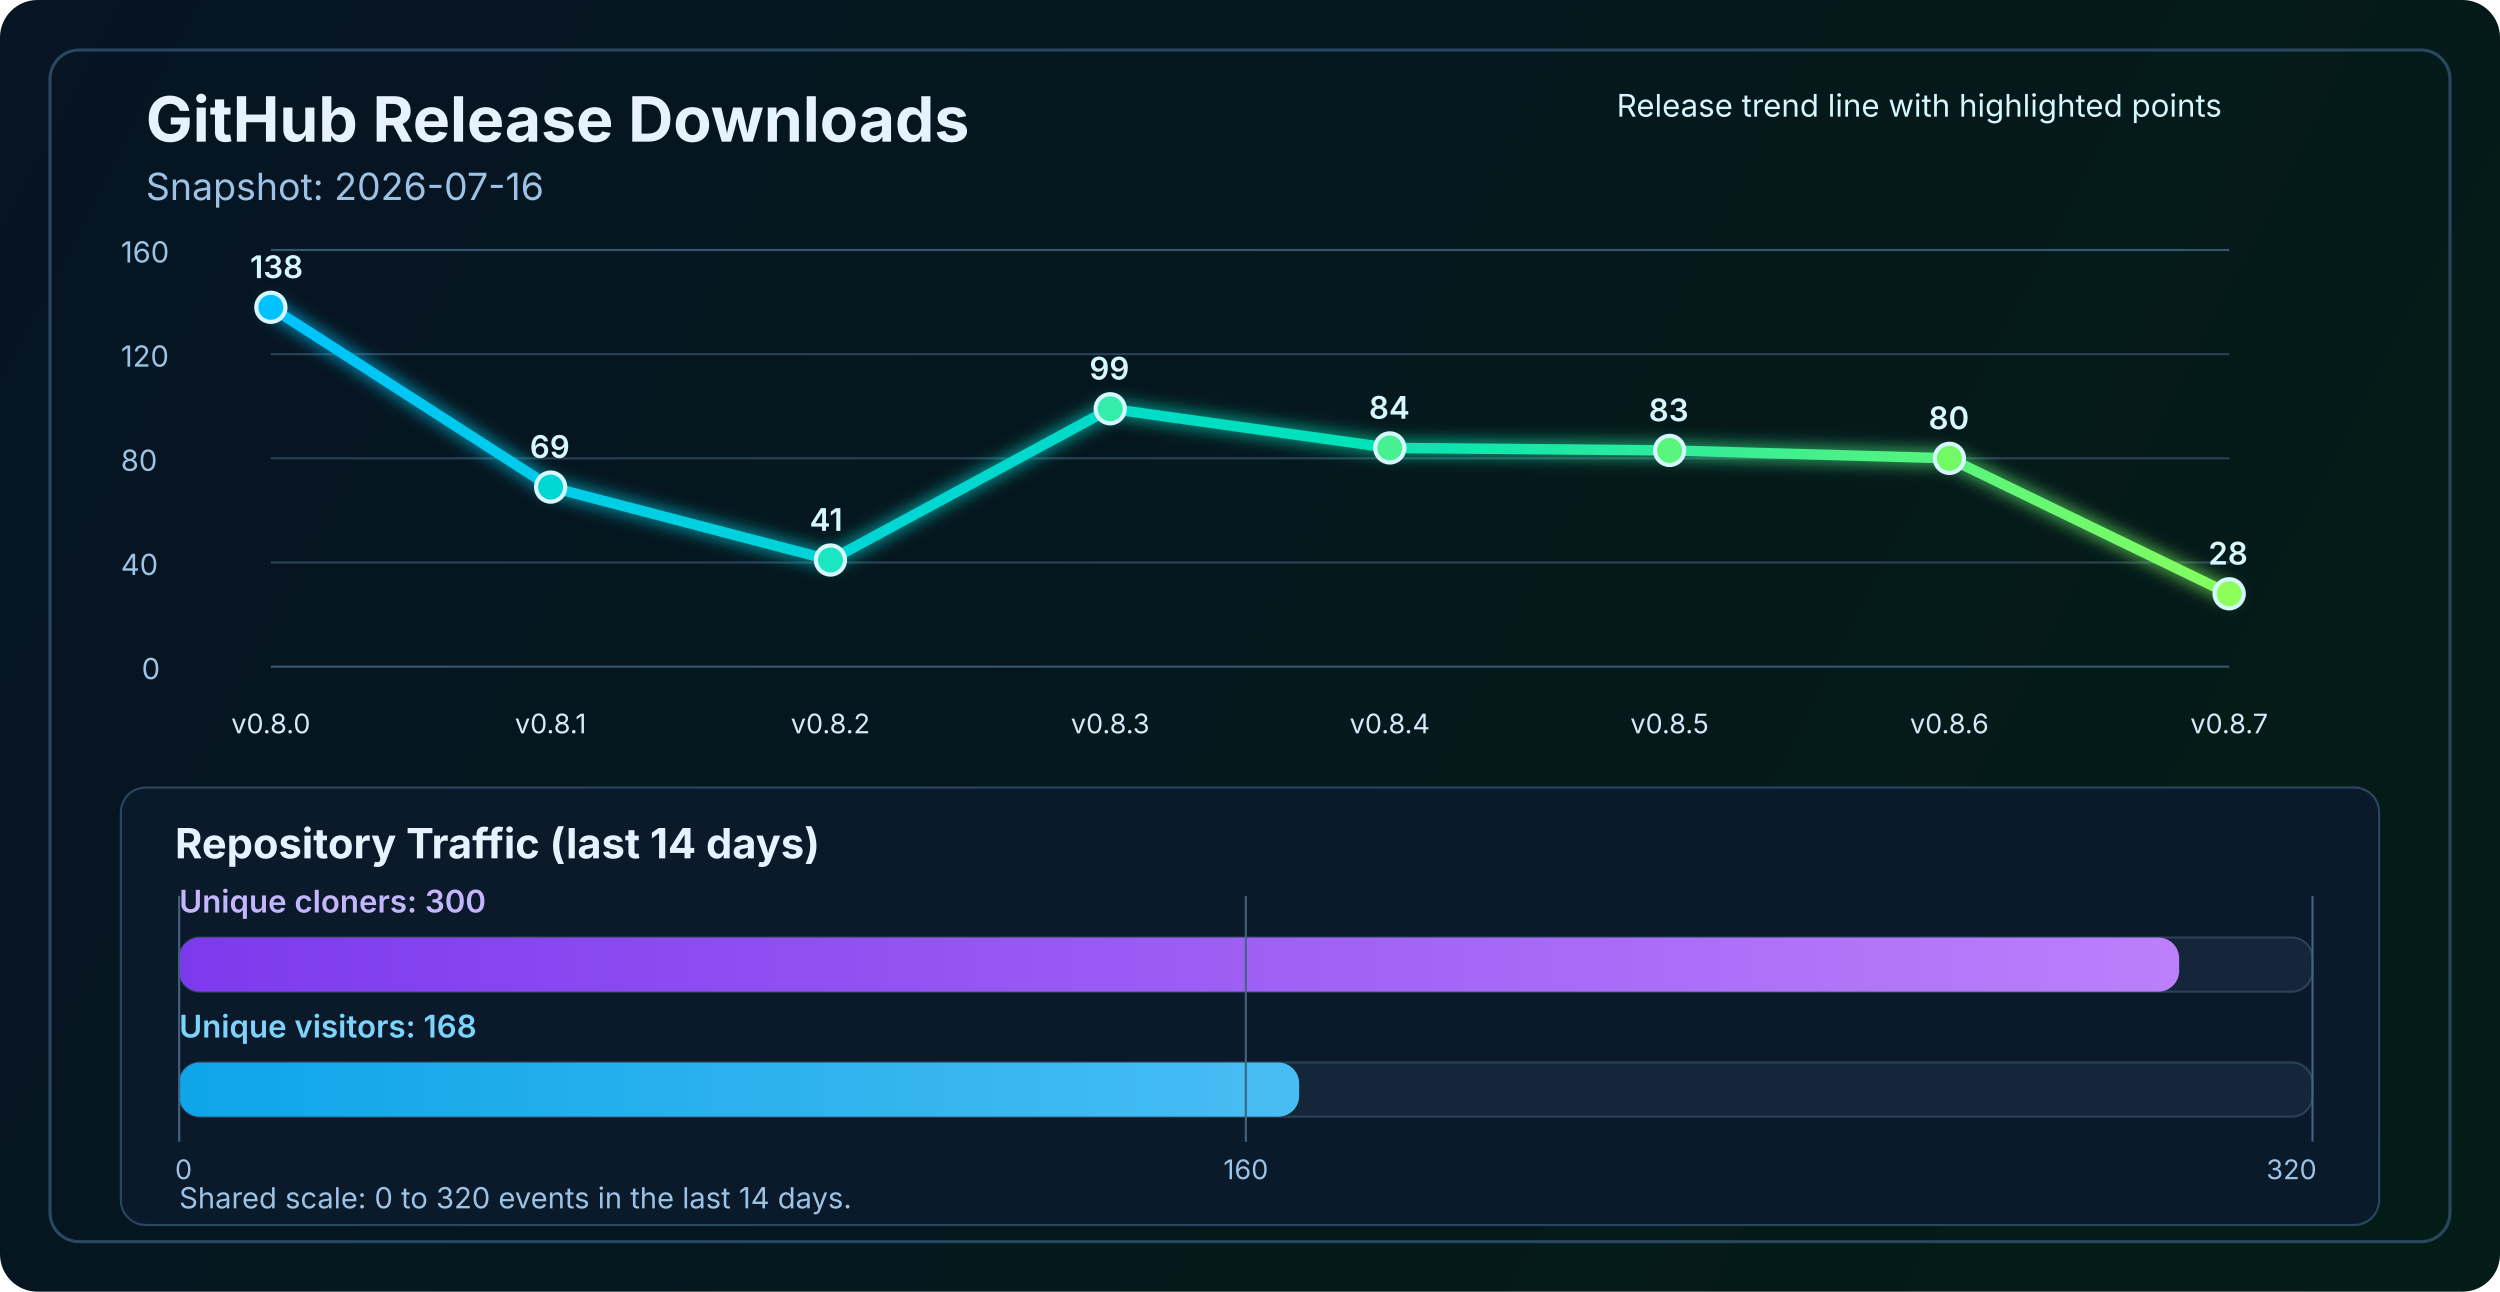
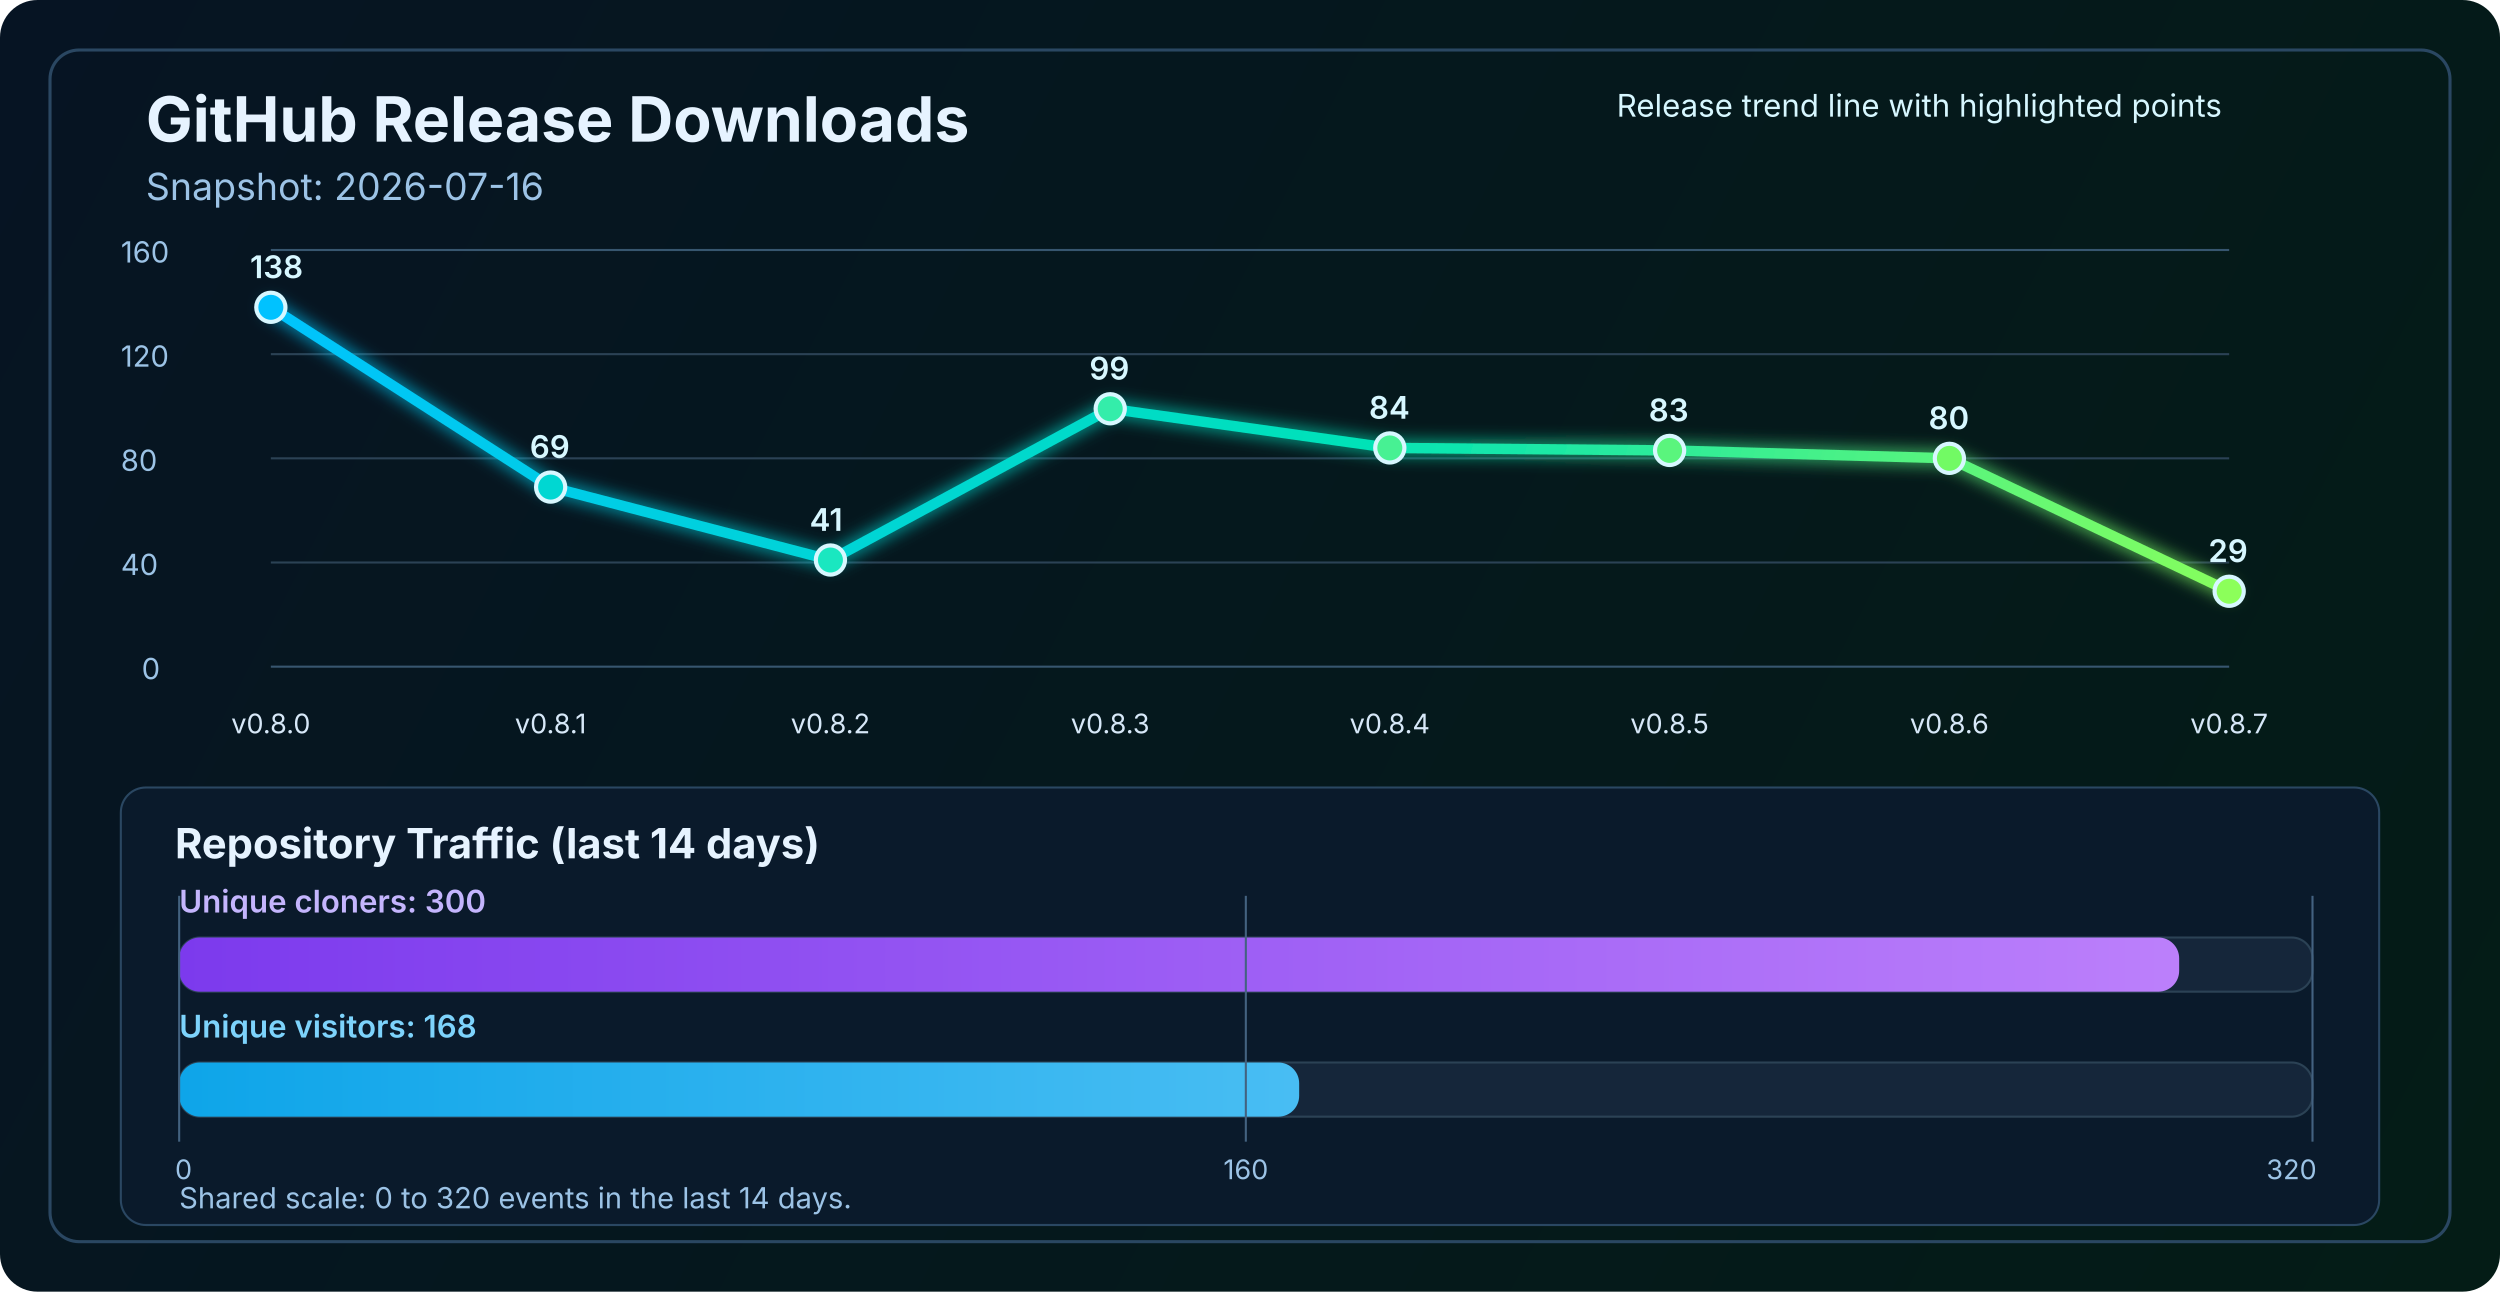
<svg xmlns="http://www.w3.org/2000/svg" width="1200" height="620" viewBox="0 0 1200 620" fill="none" role="img" aria-labelledby="title desc">
  <defs>
    <linearGradient id="bg" x1="0" y1="0" x2="1200" y2="620" gradientUnits="userSpaceOnUse">
      <stop stop-color="#061423" />
      <stop offset="1" stop-color="#041C16" />
    </linearGradient>
    <linearGradient id="line" x1="130" y1="86" x2="1070" y2="340" gradientUnits="userSpaceOnUse">
      <stop stop-color="#00C2FF" />
      <stop offset="0.55" stop-color="#00E2B8" />
      <stop offset="1" stop-color="#8CFF5A" />
    </linearGradient>
    <linearGradient id="cloneFill" x1="86" y1="450" x2="1110" y2="450" gradientUnits="userSpaceOnUse">
      <stop stop-color="#7C3AED" />
      <stop offset="1" stop-color="#C084FC" />
    </linearGradient>
    <linearGradient id="viewFill" x1="86" y1="482" x2="1110" y2="482" gradientUnits="userSpaceOnUse">
      <stop stop-color="#0EA5E9" />
      <stop offset="1" stop-color="#7DD3FC" />
    </linearGradient>
    <filter id="glow" x="-50%" y="-50%" width="200%" height="200%">
      <feGaussianBlur stdDeviation="4" result="blur" />
      <feMerge>
        <feMergeNode in="blur" />
        <feMergeNode in="SourceGraphic" />
      </feMerge>
    </filter>
  </defs>
  <rect width="1200" height="620" rx="18" fill="url(#bg)" />
  <rect x="24" y="24" width="1152" height="572" rx="14" stroke="#2A4762" stroke-width="1.5" />
  <text x="70" y="68" fill="#E6F3FF" font-size="30" font-family="SF Pro Display, -apple-system, BlinkMacSystemFont, Segoe UI, sans-serif" font-weight="700">GitHub Release Downloads</text>
  <text x="70" y="96" fill="#9CC3E6" font-size="18" font-family="SF Pro Text, -apple-system, BlinkMacSystemFont, Segoe UI, sans-serif">Snapshot: 2026-07-16</text>
  <line x1="130" y1="320.0" x2="1070" y2="320.0" stroke="#37566F" stroke-width="1" />
  <line x1="130" y1="270.0" x2="1070" y2="270.0" stroke="#2B4255" stroke-width="1" />
  <line x1="130" y1="220.0" x2="1070" y2="220.0" stroke="#2B4255" stroke-width="1" />
  <line x1="130" y1="170.0" x2="1070" y2="170.0" stroke="#2B4255" stroke-width="1" />
  <line x1="130" y1="120.0" x2="1070" y2="120.0" stroke="#37566F" stroke-width="1" />
  <text x="68" y="326.0" fill="#9CC3E6" font-size="14" font-family="SF Pro Text, -apple-system, BlinkMacSystemFont, Segoe UI, sans-serif">0</text>
  <text x="58" y="276.0" fill="#9CC3E6" font-size="14" font-family="SF Pro Text, -apple-system, BlinkMacSystemFont, Segoe UI, sans-serif">40</text>
  <text x="58" y="226.0" fill="#9CC3E6" font-size="14" font-family="SF Pro Text, -apple-system, BlinkMacSystemFont, Segoe UI, sans-serif">80</text>
  <text x="58" y="176.0" fill="#9CC3E6" font-size="14" font-family="SF Pro Text, -apple-system, BlinkMacSystemFont, Segoe UI, sans-serif">120</text>
  <text x="58" y="126.0" fill="#9CC3E6" font-size="14" font-family="SF Pro Text, -apple-system, BlinkMacSystemFont, Segoe UI, sans-serif">160</text>
-   <polyline points="130.0,147.5 264.3,233.8 398.6,268.8 532.9,196.2 667.1,215.0 801.4,216.2 935.7,220.0 1070.0,285.0" fill="none" stroke="url(#line)" stroke-width="5" stroke-linecap="round" stroke-linejoin="round" filter="url(#glow)" />
+   <polyline points="130.0,147.5 264.3,233.8 398.6,268.8 532.9,196.2 667.1,215.0 801.4,216.2 935.7,220.0 1070.0,283.8" fill="none" stroke="url(#line)" stroke-width="5" stroke-linecap="round" stroke-linejoin="round" filter="url(#glow)" />
  <circle cx="130.0" cy="147.5" r="7" fill="#00C2FF" stroke="#D7F7FF" stroke-width="2" />
  <circle cx="264.3" cy="233.8" r="7" fill="#00D7D2" stroke="#D7F7FF" stroke-width="2" />
  <circle cx="398.6" cy="268.8" r="7" fill="#1AE7C0" stroke="#D7F7FF" stroke-width="2" />
  <circle cx="532.9" cy="196.2" r="7" fill="#34EDAA" stroke="#D7F7FF" stroke-width="2" />
  <circle cx="667.1" cy="215.0" r="7" fill="#47F193" stroke="#D7F7FF" stroke-width="2" />
  <circle cx="801.4" cy="216.2" r="7" fill="#5AF57D" stroke="#D7F7FF" stroke-width="2" />
  <circle cx="935.7" cy="220.0" r="7" fill="#72FA64" stroke="#D7F7FF" stroke-width="2" />
-   <circle cx="1070.0" cy="285.0" r="7" fill="#8CFF5A" stroke="#D7F7FF" stroke-width="2" />
+   <circle cx="1070.0" cy="283.8" r="7" fill="#8CFF5A" stroke="#D7F7FF" stroke-width="2" />
  <text x="130.0" y="352" text-anchor="middle" fill="#D7E8F8" font-size="13" font-family="SF Pro Text, -apple-system, BlinkMacSystemFont, Segoe UI, sans-serif">v0.8.0</text>
  <text x="264.3" y="352" text-anchor="middle" fill="#D7E8F8" font-size="13" font-family="SF Pro Text, -apple-system, BlinkMacSystemFont, Segoe UI, sans-serif">v0.8.1</text>
  <text x="398.6" y="352" text-anchor="middle" fill="#D7E8F8" font-size="13" font-family="SF Pro Text, -apple-system, BlinkMacSystemFont, Segoe UI, sans-serif">v0.8.2</text>
  <text x="532.9" y="352" text-anchor="middle" fill="#D7E8F8" font-size="13" font-family="SF Pro Text, -apple-system, BlinkMacSystemFont, Segoe UI, sans-serif">v0.8.3</text>
  <text x="667.1" y="352" text-anchor="middle" fill="#D7E8F8" font-size="13" font-family="SF Pro Text, -apple-system, BlinkMacSystemFont, Segoe UI, sans-serif">v0.8.4</text>
  <text x="801.4" y="352" text-anchor="middle" fill="#D7E8F8" font-size="13" font-family="SF Pro Text, -apple-system, BlinkMacSystemFont, Segoe UI, sans-serif">v0.8.5</text>
  <text x="935.7" y="352" text-anchor="middle" fill="#D7E8F8" font-size="13" font-family="SF Pro Text, -apple-system, BlinkMacSystemFont, Segoe UI, sans-serif">v0.8.6</text>
  <text x="1070.0" y="352" text-anchor="middle" fill="#D7E8F8" font-size="13" font-family="SF Pro Text, -apple-system, BlinkMacSystemFont, Segoe UI, sans-serif">v0.8.7</text>
  <text x="120.0" y="133.5" fill="#D7F7FF" font-size="15" font-family="SF Pro Text, -apple-system, BlinkMacSystemFont, Segoe UI, sans-serif" font-weight="600">138</text>
  <text x="254.3" y="219.8" fill="#D7F7FF" font-size="15" font-family="SF Pro Text, -apple-system, BlinkMacSystemFont, Segoe UI, sans-serif" font-weight="600">69</text>
  <text x="388.6" y="254.8" fill="#D7F7FF" font-size="15" font-family="SF Pro Text, -apple-system, BlinkMacSystemFont, Segoe UI, sans-serif" font-weight="600">41</text>
  <text x="522.9" y="182.2" fill="#D7F7FF" font-size="15" font-family="SF Pro Text, -apple-system, BlinkMacSystemFont, Segoe UI, sans-serif" font-weight="600">99</text>
  <text x="657.1" y="201.0" fill="#D7F7FF" font-size="15" font-family="SF Pro Text, -apple-system, BlinkMacSystemFont, Segoe UI, sans-serif" font-weight="600">84</text>
  <text x="791.4" y="202.2" fill="#D7F7FF" font-size="15" font-family="SF Pro Text, -apple-system, BlinkMacSystemFont, Segoe UI, sans-serif" font-weight="600">83</text>
  <text x="925.7" y="206.0" fill="#D7F7FF" font-size="15" font-family="SF Pro Text, -apple-system, BlinkMacSystemFont, Segoe UI, sans-serif" font-weight="600">80</text>
-   <text x="1060.0" y="271.0" fill="#D7F7FF" font-size="15" font-family="SF Pro Text, -apple-system, BlinkMacSystemFont, Segoe UI, sans-serif" font-weight="600">28</text>
+   <text x="1060.0" y="269.8" fill="#D7F7FF" font-size="15" font-family="SF Pro Text, -apple-system, BlinkMacSystemFont, Segoe UI, sans-serif" font-weight="600">29</text>
  <text x="776" y="56" fill="#D7F7FF" font-size="15" font-family="SF Pro Text, -apple-system, BlinkMacSystemFont, Segoe UI, sans-serif">Release trend line with highlighted points</text>
  <rect x="58" y="378" width="1084" height="210" rx="12" fill="#0A1A2B" stroke="#2A4762" stroke-width="1" />
  <text x="84" y="412" fill="#E6F3FF" font-size="20" font-family="SF Pro Text, -apple-system, BlinkMacSystemFont, Segoe UI, sans-serif" font-weight="700">Repository Traffic (last 14 days)</text>
  <text x="86" y="438" fill="#C4B5FD" font-size="15" font-family="SF Pro Text, -apple-system, BlinkMacSystemFont, Segoe UI, sans-serif" font-weight="600">Unique cloners: 300</text>
  <rect x="86" y="450" width="1024" height="26" rx="10" fill="#15263A" stroke="#2B4255" stroke-width="1" />
  <rect x="86" y="450" width="960.0" height="26" rx="10" fill="url(#cloneFill)" />
  <text x="86" y="498" fill="#7DD3FC" font-size="15" font-family="SF Pro Text, -apple-system, BlinkMacSystemFont, Segoe UI, sans-serif" font-weight="600">Unique visitors: 168</text>
  <rect x="86" y="510" width="1024" height="26" rx="10" fill="#15263A" stroke="#2B4255" stroke-width="1" />
  <rect x="86" y="510" width="537.6" height="26" rx="10" fill="url(#viewFill)" />
  <line x1="86" y1="430" x2="86" y2="548" stroke="#436280" stroke-width="1" />
  <line x1="598.0" y1="430" x2="598.0" y2="548" stroke="#436280" stroke-width="1" />
  <line x1="1110" y1="430" x2="1110" y2="548" stroke="#436280" stroke-width="1" />
  <text x="84" y="566" text-anchor="start" fill="#9CC3E6" font-size="13" font-family="SF Pro Text, -apple-system, BlinkMacSystemFont, Segoe UI, sans-serif">0</text>
  <text x="598.0" y="566" text-anchor="middle" fill="#9CC3E6" font-size="13" font-family="SF Pro Text, -apple-system, BlinkMacSystemFont, Segoe UI, sans-serif">160</text>
  <text x="1112" y="566" text-anchor="end" fill="#9CC3E6" font-size="13" font-family="SF Pro Text, -apple-system, BlinkMacSystemFont, Segoe UI, sans-serif">320</text>
  <text x="86" y="580" fill="#9CC3E6" font-size="14" font-family="SF Pro Text, -apple-system, BlinkMacSystemFont, Segoe UI, sans-serif">Shared scale: 0 to 320 events in the last 14 days.</text>
</svg>
